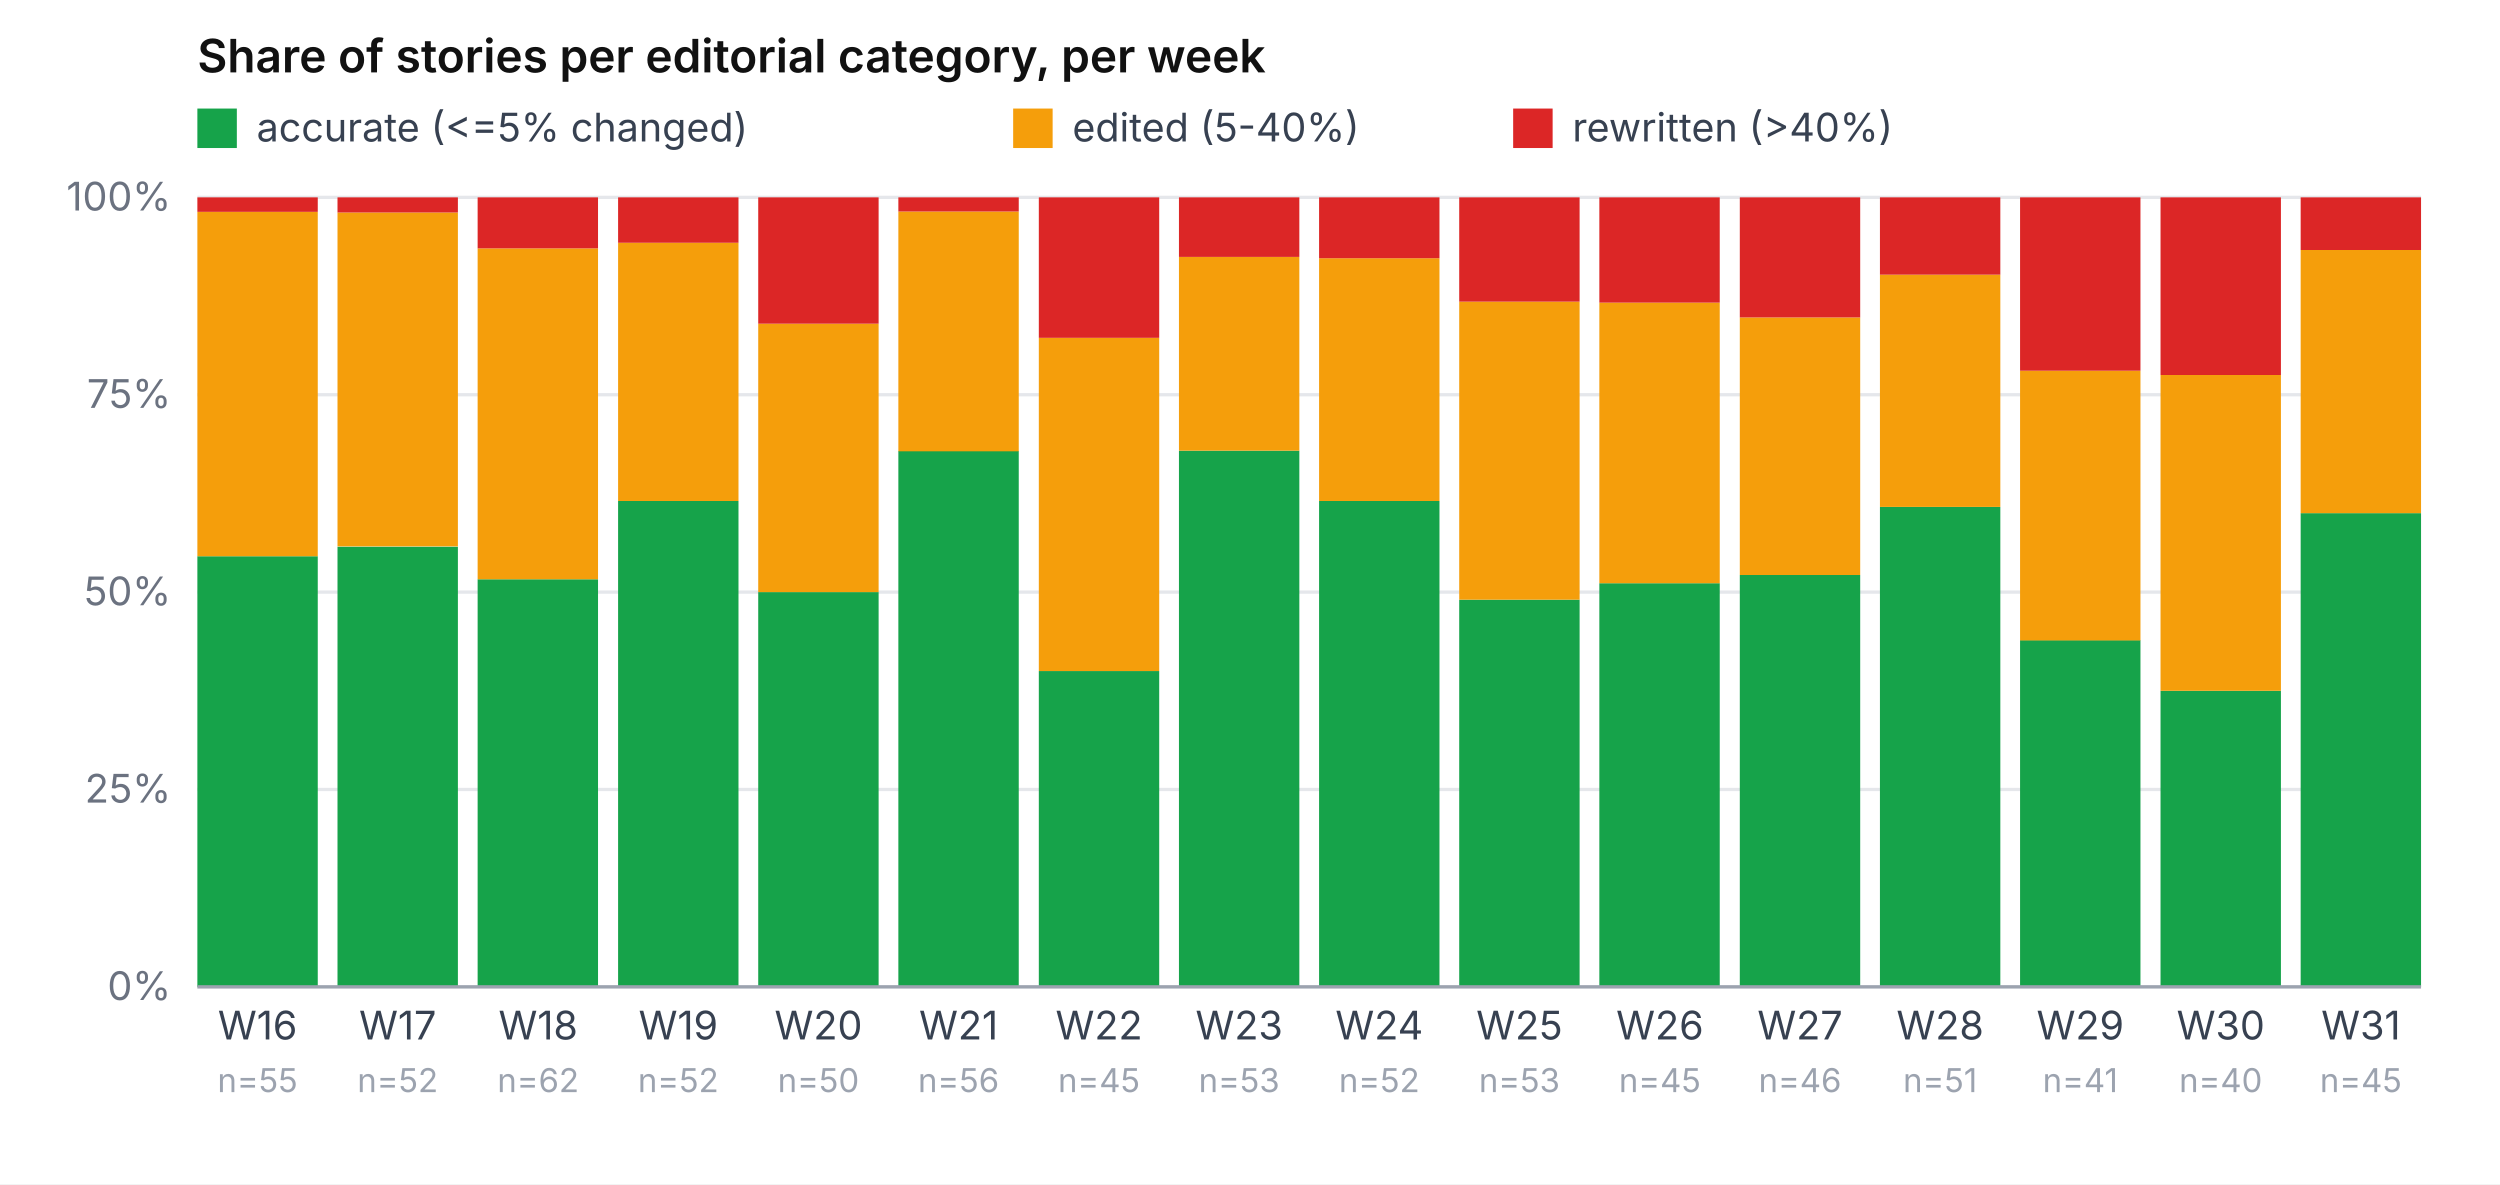
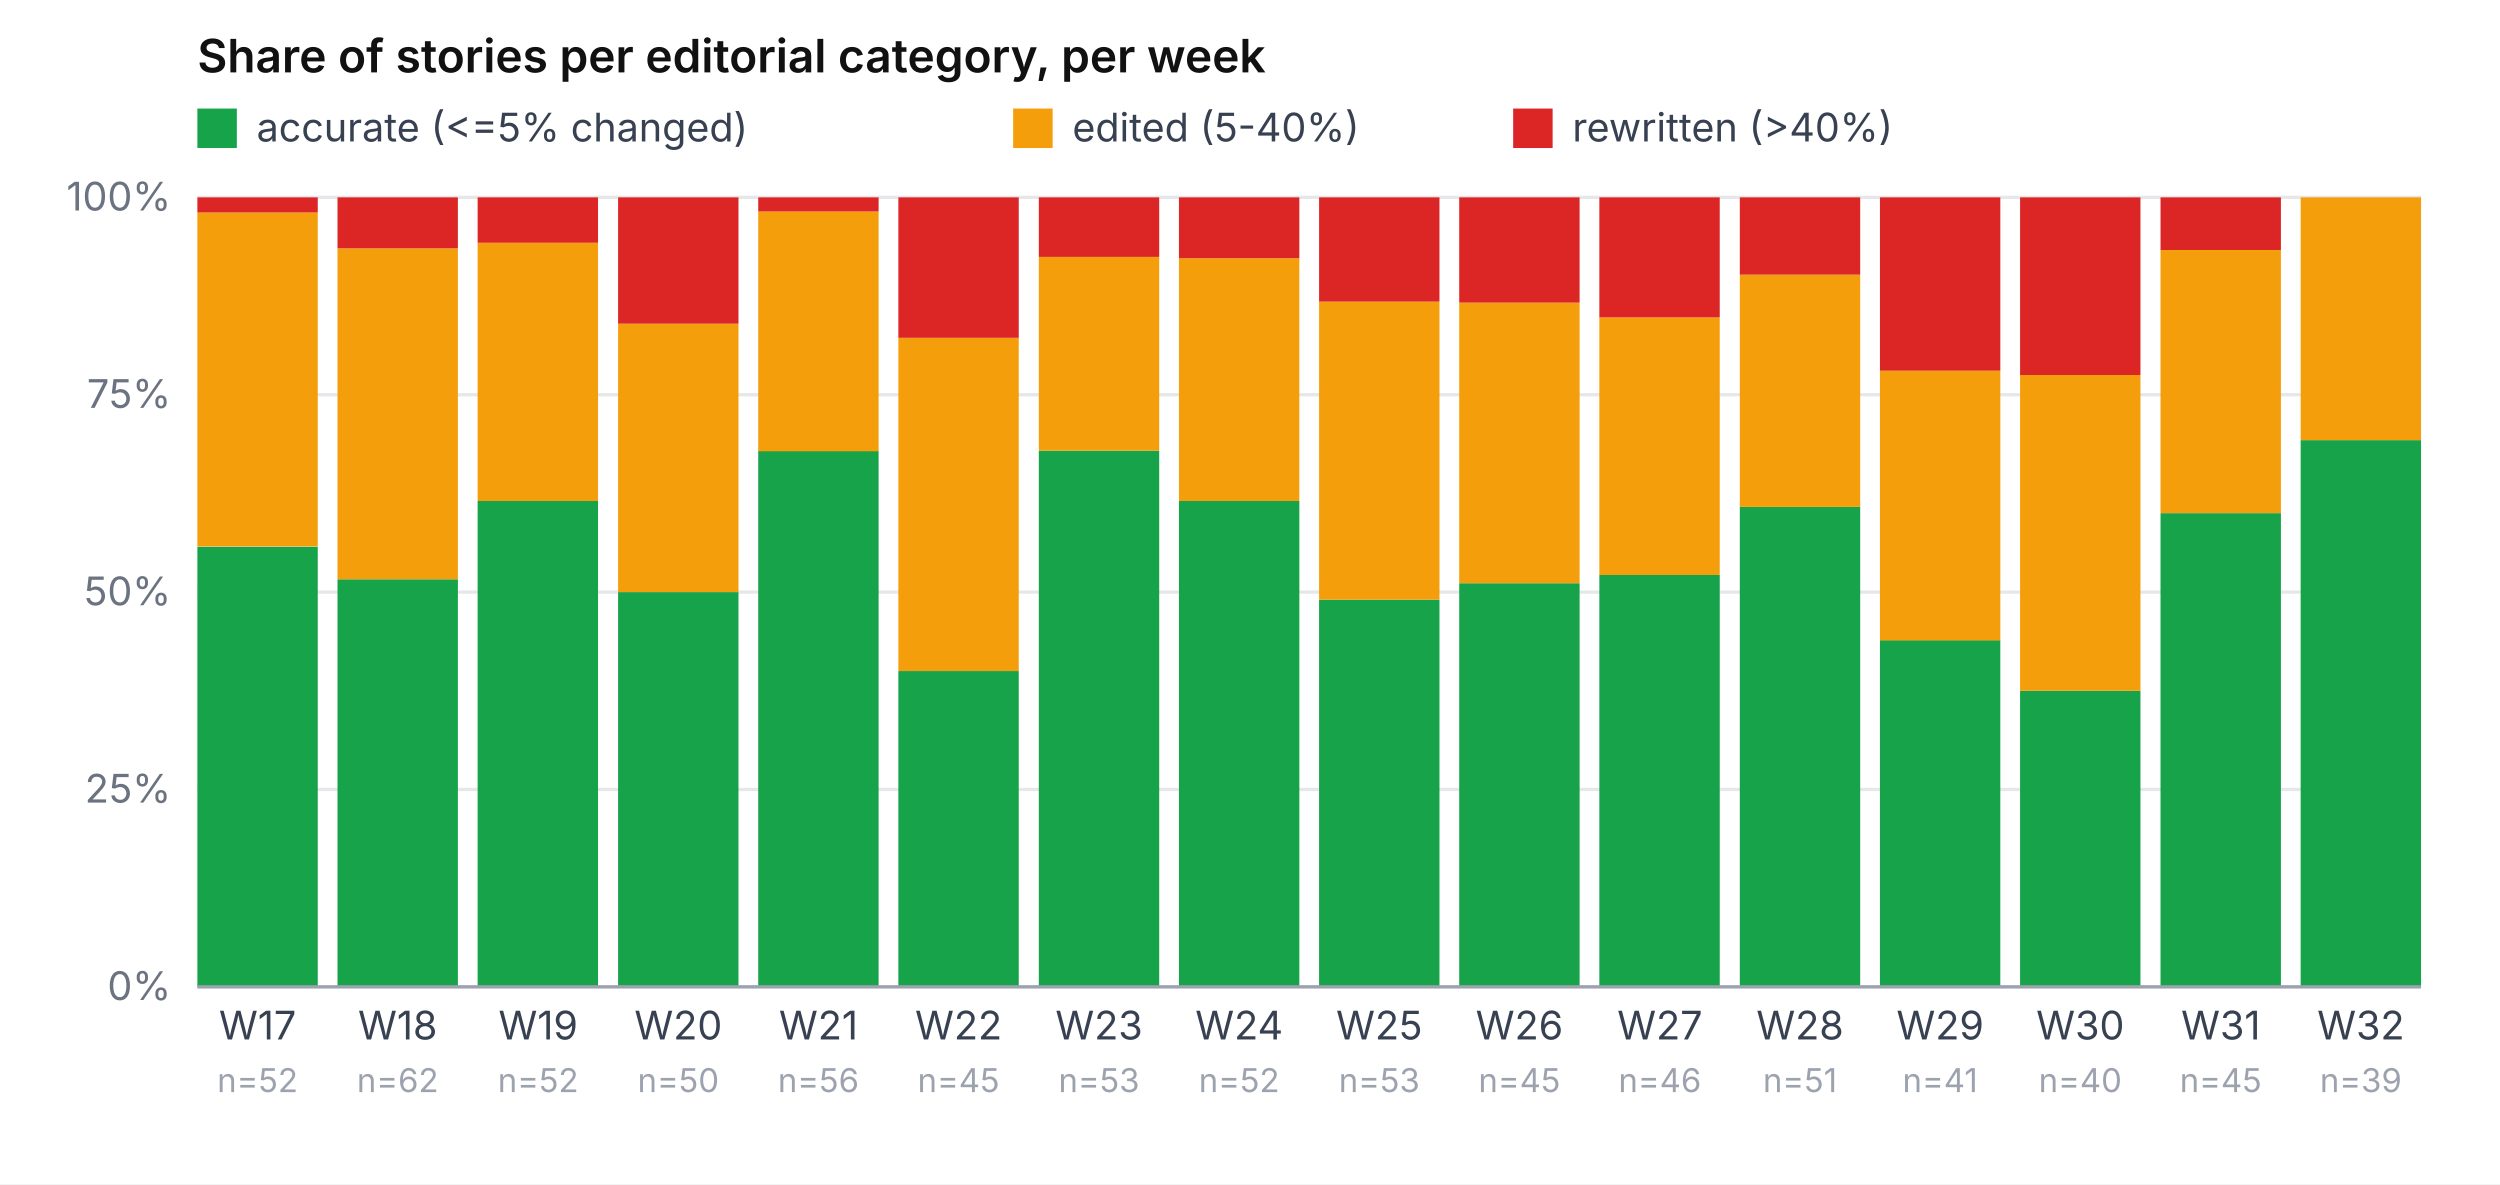
<svg xmlns="http://www.w3.org/2000/svg" viewBox="0 0 760 360" role="img" aria-label="Share of accurate / edited / rewritten per week" font-family="-apple-system, system-ui, sans-serif" font-size="12">
  <rect width="760" height="360" fill="#ffffff" />
  <text x="60" y="22" font-weight="600" font-size="14" fill="#111">Share of stories per editorial category, per week</text>
  <rect x="60" y="33" width="12" height="12" fill="#16a34a" />
  <text x="78" y="43" fill="#374151">accurate (&lt;=5% changed)</text>
  <rect x="308" y="33" width="12" height="12" fill="#f59e0b" />
  <text x="326" y="43" fill="#374151">edited (5-40%)</text>
  <rect x="460" y="33" width="12" height="12" fill="#dc2626" />
  <text x="478" y="43" fill="#374151">rewritten (&gt;40%)</text>
  <line x1="60" y1="300.0" x2="736" y2="300.0" stroke="#e5e7eb" stroke-width="1" />
  <text x="52" y="304.0" text-anchor="end" fill="#6b7280">0%</text>
  <line x1="60" y1="240.0" x2="736" y2="240.0" stroke="#e5e7eb" stroke-width="1" />
  <text x="52" y="244.0" text-anchor="end" fill="#6b7280">25%</text>
  <line x1="60" y1="180.0" x2="736" y2="180.0" stroke="#e5e7eb" stroke-width="1" />
  <text x="52" y="184.0" text-anchor="end" fill="#6b7280">50%</text>
  <line x1="60" y1="120.0" x2="736" y2="120.0" stroke="#e5e7eb" stroke-width="1" />
  <text x="52" y="124.0" text-anchor="end" fill="#6b7280">75%</text>
  <line x1="60" y1="60.0" x2="736" y2="60.0" stroke="#e5e7eb" stroke-width="1" />
  <text x="52" y="64.0" text-anchor="end" fill="#6b7280">100%</text>
-   <rect x="60.0" y="169.1" width="36.6" height="130.9" fill="#16a34a" />
-   <rect x="60.0" y="64.4" width="36.6" height="104.7" fill="#f59e0b" />
-   <rect x="60.0" y="60.0" width="36.6" height="4.4" fill="#dc2626" />
-   <text x="78.3" y="316" text-anchor="middle" fill="#374151">W16</text>
-   <text x="78.3" y="332" text-anchor="middle" fill="#9ca3af" font-size="10">n=55</text>
-   <rect x="102.6" y="166.2" width="36.6" height="133.8" fill="#16a34a" />
-   <rect x="102.6" y="64.6" width="36.6" height="101.5" fill="#f59e0b" />
-   <rect x="102.6" y="60.0" width="36.6" height="4.6" fill="#dc2626" />
-   <text x="120.9" y="316" text-anchor="middle" fill="#374151">W17</text>
-   <text x="120.9" y="332" text-anchor="middle" fill="#9ca3af" font-size="10">n=52</text>
-   <rect x="145.2" y="176.1" width="36.6" height="123.9" fill="#16a34a" />
-   <rect x="145.2" y="75.5" width="36.6" height="100.6" fill="#f59e0b" />
-   <rect x="145.2" y="60.0" width="36.6" height="15.5" fill="#dc2626" />
-   <text x="163.6" y="316" text-anchor="middle" fill="#374151">W18</text>
-   <text x="163.6" y="332" text-anchor="middle" fill="#9ca3af" font-size="10">n=62</text>
-   <rect x="187.9" y="152.3" width="36.6" height="147.7" fill="#16a34a" />
-   <rect x="187.9" y="73.8" width="36.6" height="78.5" fill="#f59e0b" />
-   <rect x="187.9" y="60.0" width="36.6" height="13.8" fill="#dc2626" />
-   <text x="206.2" y="316" text-anchor="middle" fill="#374151">W19</text>
-   <text x="206.2" y="332" text-anchor="middle" fill="#9ca3af" font-size="10">n=52</text>
-   <rect x="230.5" y="180.0" width="36.6" height="120.0" fill="#16a34a" />
-   <rect x="230.5" y="98.4" width="36.6" height="81.6" fill="#f59e0b" />
-   <rect x="230.5" y="60.0" width="36.6" height="38.4" fill="#dc2626" />
-   <text x="248.8" y="316" text-anchor="middle" fill="#374151">W20</text>
-   <text x="248.8" y="332" text-anchor="middle" fill="#9ca3af" font-size="10">n=50</text>
-   <rect x="273.1" y="137.1" width="36.6" height="162.9" fill="#16a34a" />
-   <rect x="273.1" y="64.3" width="36.6" height="72.9" fill="#f59e0b" />
-   <rect x="273.1" y="60.0" width="36.6" height="4.3" fill="#dc2626" />
-   <text x="291.4" y="316" text-anchor="middle" fill="#374151">W21</text>
-   <text x="291.4" y="332" text-anchor="middle" fill="#9ca3af" font-size="10">n=56</text>
-   <rect x="315.8" y="204.0" width="36.6" height="96.0" fill="#16a34a" />
-   <rect x="315.8" y="102.7" width="36.6" height="101.3" fill="#f59e0b" />
-   <rect x="315.8" y="60.0" width="36.6" height="42.7" fill="#dc2626" />
-   <text x="334.1" y="316" text-anchor="middle" fill="#374151">W22</text>
-   <text x="334.1" y="332" text-anchor="middle" fill="#9ca3af" font-size="10">n=45</text>
-   <rect x="358.4" y="137.0" width="36.6" height="163.0" fill="#16a34a" />
-   <rect x="358.4" y="78.1" width="36.6" height="58.9" fill="#f59e0b" />
-   <rect x="358.4" y="60.0" width="36.6" height="18.1" fill="#dc2626" />
-   <text x="376.7" y="316" text-anchor="middle" fill="#374151">W23</text>
-   <text x="376.7" y="332" text-anchor="middle" fill="#9ca3af" font-size="10">n=53</text>
-   <rect x="401.0" y="152.3" width="36.6" height="147.7" fill="#16a34a" />
-   <rect x="401.0" y="78.5" width="36.6" height="73.8" fill="#f59e0b" />
-   <rect x="401.0" y="60.0" width="36.6" height="18.5" fill="#dc2626" />
-   <text x="419.3" y="316" text-anchor="middle" fill="#374151">W24</text>
-   <text x="419.3" y="332" text-anchor="middle" fill="#9ca3af" font-size="10">n=52</text>
-   <rect x="443.6" y="182.3" width="36.6" height="117.7" fill="#16a34a" />
-   <rect x="443.6" y="91.7" width="36.6" height="90.6" fill="#f59e0b" />
-   <rect x="443.6" y="60.0" width="36.6" height="31.7" fill="#dc2626" />
-   <text x="461.9" y="316" text-anchor="middle" fill="#374151">W25</text>
-   <text x="461.9" y="332" text-anchor="middle" fill="#9ca3af" font-size="10">n=53</text>
-   <rect x="486.2" y="177.3" width="36.6" height="122.7" fill="#16a34a" />
-   <rect x="486.2" y="92.0" width="36.6" height="85.3" fill="#f59e0b" />
-   <rect x="486.2" y="60.0" width="36.6" height="32.0" fill="#dc2626" />
-   <text x="504.6" y="316" text-anchor="middle" fill="#374151">W26</text>
-   <text x="504.6" y="332" text-anchor="middle" fill="#9ca3af" font-size="10">n=45</text>
-   <rect x="528.9" y="174.8" width="36.6" height="125.2" fill="#16a34a" />
-   <rect x="528.9" y="96.5" width="36.6" height="78.3" fill="#f59e0b" />
-   <rect x="528.9" y="60.0" width="36.6" height="36.5" fill="#dc2626" />
-   <text x="547.2" y="316" text-anchor="middle" fill="#374151">W27</text>
-   <text x="547.2" y="332" text-anchor="middle" fill="#9ca3af" font-size="10">n=46</text>
-   <rect x="571.5" y="154.1" width="36.6" height="145.9" fill="#16a34a" />
-   <rect x="571.5" y="83.5" width="36.6" height="70.6" fill="#f59e0b" />
-   <rect x="571.5" y="60.0" width="36.6" height="23.5" fill="#dc2626" />
-   <text x="589.8" y="316" text-anchor="middle" fill="#374151">W28</text>
-   <text x="589.8" y="332" text-anchor="middle" fill="#9ca3af" font-size="10">n=51</text>
-   <rect x="614.1" y="194.6" width="36.6" height="105.4" fill="#16a34a" />
-   <rect x="614.1" y="112.7" width="36.6" height="82.0" fill="#f59e0b" />
-   <rect x="614.1" y="60.0" width="36.6" height="52.7" fill="#dc2626" />
-   <text x="632.4" y="316" text-anchor="middle" fill="#374151">W29</text>
-   <text x="632.4" y="332" text-anchor="middle" fill="#9ca3af" font-size="10">n=41</text>
-   <rect x="656.8" y="210.0" width="36.6" height="90.0" fill="#16a34a" />
-   <rect x="656.8" y="114.0" width="36.6" height="96.0" fill="#f59e0b" />
-   <rect x="656.8" y="60.0" width="36.6" height="54.0" fill="#dc2626" />
-   <text x="675.1" y="316" text-anchor="middle" fill="#374151">W30</text>
-   <text x="675.1" y="332" text-anchor="middle" fill="#9ca3af" font-size="10">n=40</text>
-   <rect x="699.4" y="156.0" width="36.6" height="144.0" fill="#16a34a" />
-   <rect x="699.4" y="76.0" width="36.6" height="80.0" fill="#f59e0b" />
-   <rect x="699.4" y="60.0" width="36.6" height="16.0" fill="#dc2626" />
-   <text x="717.7" y="316" text-anchor="middle" fill="#374151">W31</text>
-   <text x="717.7" y="332" text-anchor="middle" fill="#9ca3af" font-size="10">n=45</text>
+   <rect x="60.0" y="166.2" width="36.6" height="133.8" fill="#16a34a" />
+   <rect x="60.0" y="64.6" width="36.6" height="101.5" fill="#f59e0b" />
+   <rect x="60.0" y="60.0" width="36.6" height="4.6" fill="#dc2626" />
+   <text x="78.3" y="316" text-anchor="middle" fill="#374151">W17</text>
+   <text x="78.3" y="332" text-anchor="middle" fill="#9ca3af" font-size="10">n=52</text>
+   <rect x="102.6" y="176.1" width="36.6" height="123.9" fill="#16a34a" />
+   <rect x="102.6" y="75.5" width="36.6" height="100.6" fill="#f59e0b" />
+   <rect x="102.6" y="60.0" width="36.6" height="15.5" fill="#dc2626" />
+   <text x="120.9" y="316" text-anchor="middle" fill="#374151">W18</text>
+   <text x="120.9" y="332" text-anchor="middle" fill="#9ca3af" font-size="10">n=62</text>
+   <rect x="145.2" y="152.3" width="36.6" height="147.7" fill="#16a34a" />
+   <rect x="145.2" y="73.8" width="36.6" height="78.5" fill="#f59e0b" />
+   <rect x="145.2" y="60.0" width="36.6" height="13.8" fill="#dc2626" />
+   <text x="163.6" y="316" text-anchor="middle" fill="#374151">W19</text>
+   <text x="163.6" y="332" text-anchor="middle" fill="#9ca3af" font-size="10">n=52</text>
+   <rect x="187.9" y="180.0" width="36.6" height="120.0" fill="#16a34a" />
+   <rect x="187.9" y="98.4" width="36.6" height="81.6" fill="#f59e0b" />
+   <rect x="187.9" y="60.0" width="36.6" height="38.4" fill="#dc2626" />
+   <text x="206.2" y="316" text-anchor="middle" fill="#374151">W20</text>
+   <text x="206.2" y="332" text-anchor="middle" fill="#9ca3af" font-size="10">n=50</text>
+   <rect x="230.5" y="137.1" width="36.6" height="162.9" fill="#16a34a" />
+   <rect x="230.5" y="64.3" width="36.6" height="72.9" fill="#f59e0b" />
+   <rect x="230.5" y="60.0" width="36.6" height="4.3" fill="#dc2626" />
+   <text x="248.8" y="316" text-anchor="middle" fill="#374151">W21</text>
+   <text x="248.8" y="332" text-anchor="middle" fill="#9ca3af" font-size="10">n=56</text>
+   <rect x="273.1" y="204.0" width="36.6" height="96.0" fill="#16a34a" />
+   <rect x="273.1" y="102.7" width="36.6" height="101.3" fill="#f59e0b" />
+   <rect x="273.1" y="60.0" width="36.6" height="42.7" fill="#dc2626" />
+   <text x="291.4" y="316" text-anchor="middle" fill="#374151">W22</text>
+   <text x="291.4" y="332" text-anchor="middle" fill="#9ca3af" font-size="10">n=45</text>
+   <rect x="315.8" y="137.0" width="36.6" height="163.0" fill="#16a34a" />
+   <rect x="315.8" y="78.1" width="36.6" height="58.9" fill="#f59e0b" />
+   <rect x="315.8" y="60.0" width="36.6" height="18.1" fill="#dc2626" />
+   <text x="334.1" y="316" text-anchor="middle" fill="#374151">W23</text>
+   <text x="334.1" y="332" text-anchor="middle" fill="#9ca3af" font-size="10">n=53</text>
+   <rect x="358.4" y="152.3" width="36.6" height="147.7" fill="#16a34a" />
+   <rect x="358.4" y="78.5" width="36.6" height="73.8" fill="#f59e0b" />
+   <rect x="358.4" y="60.0" width="36.6" height="18.5" fill="#dc2626" />
+   <text x="376.7" y="316" text-anchor="middle" fill="#374151">W24</text>
+   <text x="376.7" y="332" text-anchor="middle" fill="#9ca3af" font-size="10">n=52</text>
+   <rect x="401.0" y="182.3" width="36.6" height="117.7" fill="#16a34a" />
+   <rect x="401.0" y="91.7" width="36.6" height="90.6" fill="#f59e0b" />
+   <rect x="401.0" y="60.0" width="36.6" height="31.7" fill="#dc2626" />
+   <text x="419.3" y="316" text-anchor="middle" fill="#374151">W25</text>
+   <text x="419.3" y="332" text-anchor="middle" fill="#9ca3af" font-size="10">n=53</text>
+   <rect x="443.6" y="177.3" width="36.6" height="122.7" fill="#16a34a" />
+   <rect x="443.6" y="92.0" width="36.6" height="85.3" fill="#f59e0b" />
+   <rect x="443.6" y="60.0" width="36.6" height="32.0" fill="#dc2626" />
+   <text x="461.9" y="316" text-anchor="middle" fill="#374151">W26</text>
+   <text x="461.9" y="332" text-anchor="middle" fill="#9ca3af" font-size="10">n=45</text>
+   <rect x="486.2" y="174.8" width="36.6" height="125.2" fill="#16a34a" />
+   <rect x="486.2" y="96.5" width="36.6" height="78.3" fill="#f59e0b" />
+   <rect x="486.2" y="60.0" width="36.6" height="36.5" fill="#dc2626" />
+   <text x="504.6" y="316" text-anchor="middle" fill="#374151">W27</text>
+   <text x="504.6" y="332" text-anchor="middle" fill="#9ca3af" font-size="10">n=46</text>
+   <rect x="528.9" y="154.1" width="36.6" height="145.9" fill="#16a34a" />
+   <rect x="528.9" y="83.5" width="36.6" height="70.6" fill="#f59e0b" />
+   <rect x="528.9" y="60.0" width="36.6" height="23.5" fill="#dc2626" />
+   <text x="547.2" y="316" text-anchor="middle" fill="#374151">W28</text>
+   <text x="547.2" y="332" text-anchor="middle" fill="#9ca3af" font-size="10">n=51</text>
+   <rect x="571.5" y="194.6" width="36.6" height="105.4" fill="#16a34a" />
+   <rect x="571.5" y="112.7" width="36.6" height="82.0" fill="#f59e0b" />
+   <rect x="571.5" y="60.0" width="36.6" height="52.7" fill="#dc2626" />
+   <text x="589.8" y="316" text-anchor="middle" fill="#374151">W29</text>
+   <text x="589.8" y="332" text-anchor="middle" fill="#9ca3af" font-size="10">n=41</text>
+   <rect x="614.1" y="210.0" width="36.6" height="90.0" fill="#16a34a" />
+   <rect x="614.1" y="114.0" width="36.6" height="96.0" fill="#f59e0b" />
+   <rect x="614.1" y="60.0" width="36.6" height="54.0" fill="#dc2626" />
+   <text x="632.4" y="316" text-anchor="middle" fill="#374151">W30</text>
+   <text x="632.4" y="332" text-anchor="middle" fill="#9ca3af" font-size="10">n=40</text>
+   <rect x="656.8" y="156.0" width="36.6" height="144.0" fill="#16a34a" />
+   <rect x="656.8" y="76.0" width="36.6" height="80.0" fill="#f59e0b" />
+   <rect x="656.8" y="60.0" width="36.6" height="16.0" fill="#dc2626" />
+   <text x="675.1" y="316" text-anchor="middle" fill="#374151">W31</text>
+   <text x="675.1" y="332" text-anchor="middle" fill="#9ca3af" font-size="10">n=45</text>
+   <rect x="699.4" y="133.8" width="36.6" height="166.2" fill="#16a34a" />
+   <rect x="699.4" y="60.0" width="36.6" height="73.8" fill="#f59e0b" />
+   <rect x="699.4" y="60.0" width="36.6" height="0.0" fill="#dc2626" />
+   <text x="717.7" y="316" text-anchor="middle" fill="#374151">W32</text>
+   <text x="717.7" y="332" text-anchor="middle" fill="#9ca3af" font-size="10">n=39</text>
  <line x1="60" y1="300" x2="736" y2="300" stroke="#9ca3af" />
</svg>
